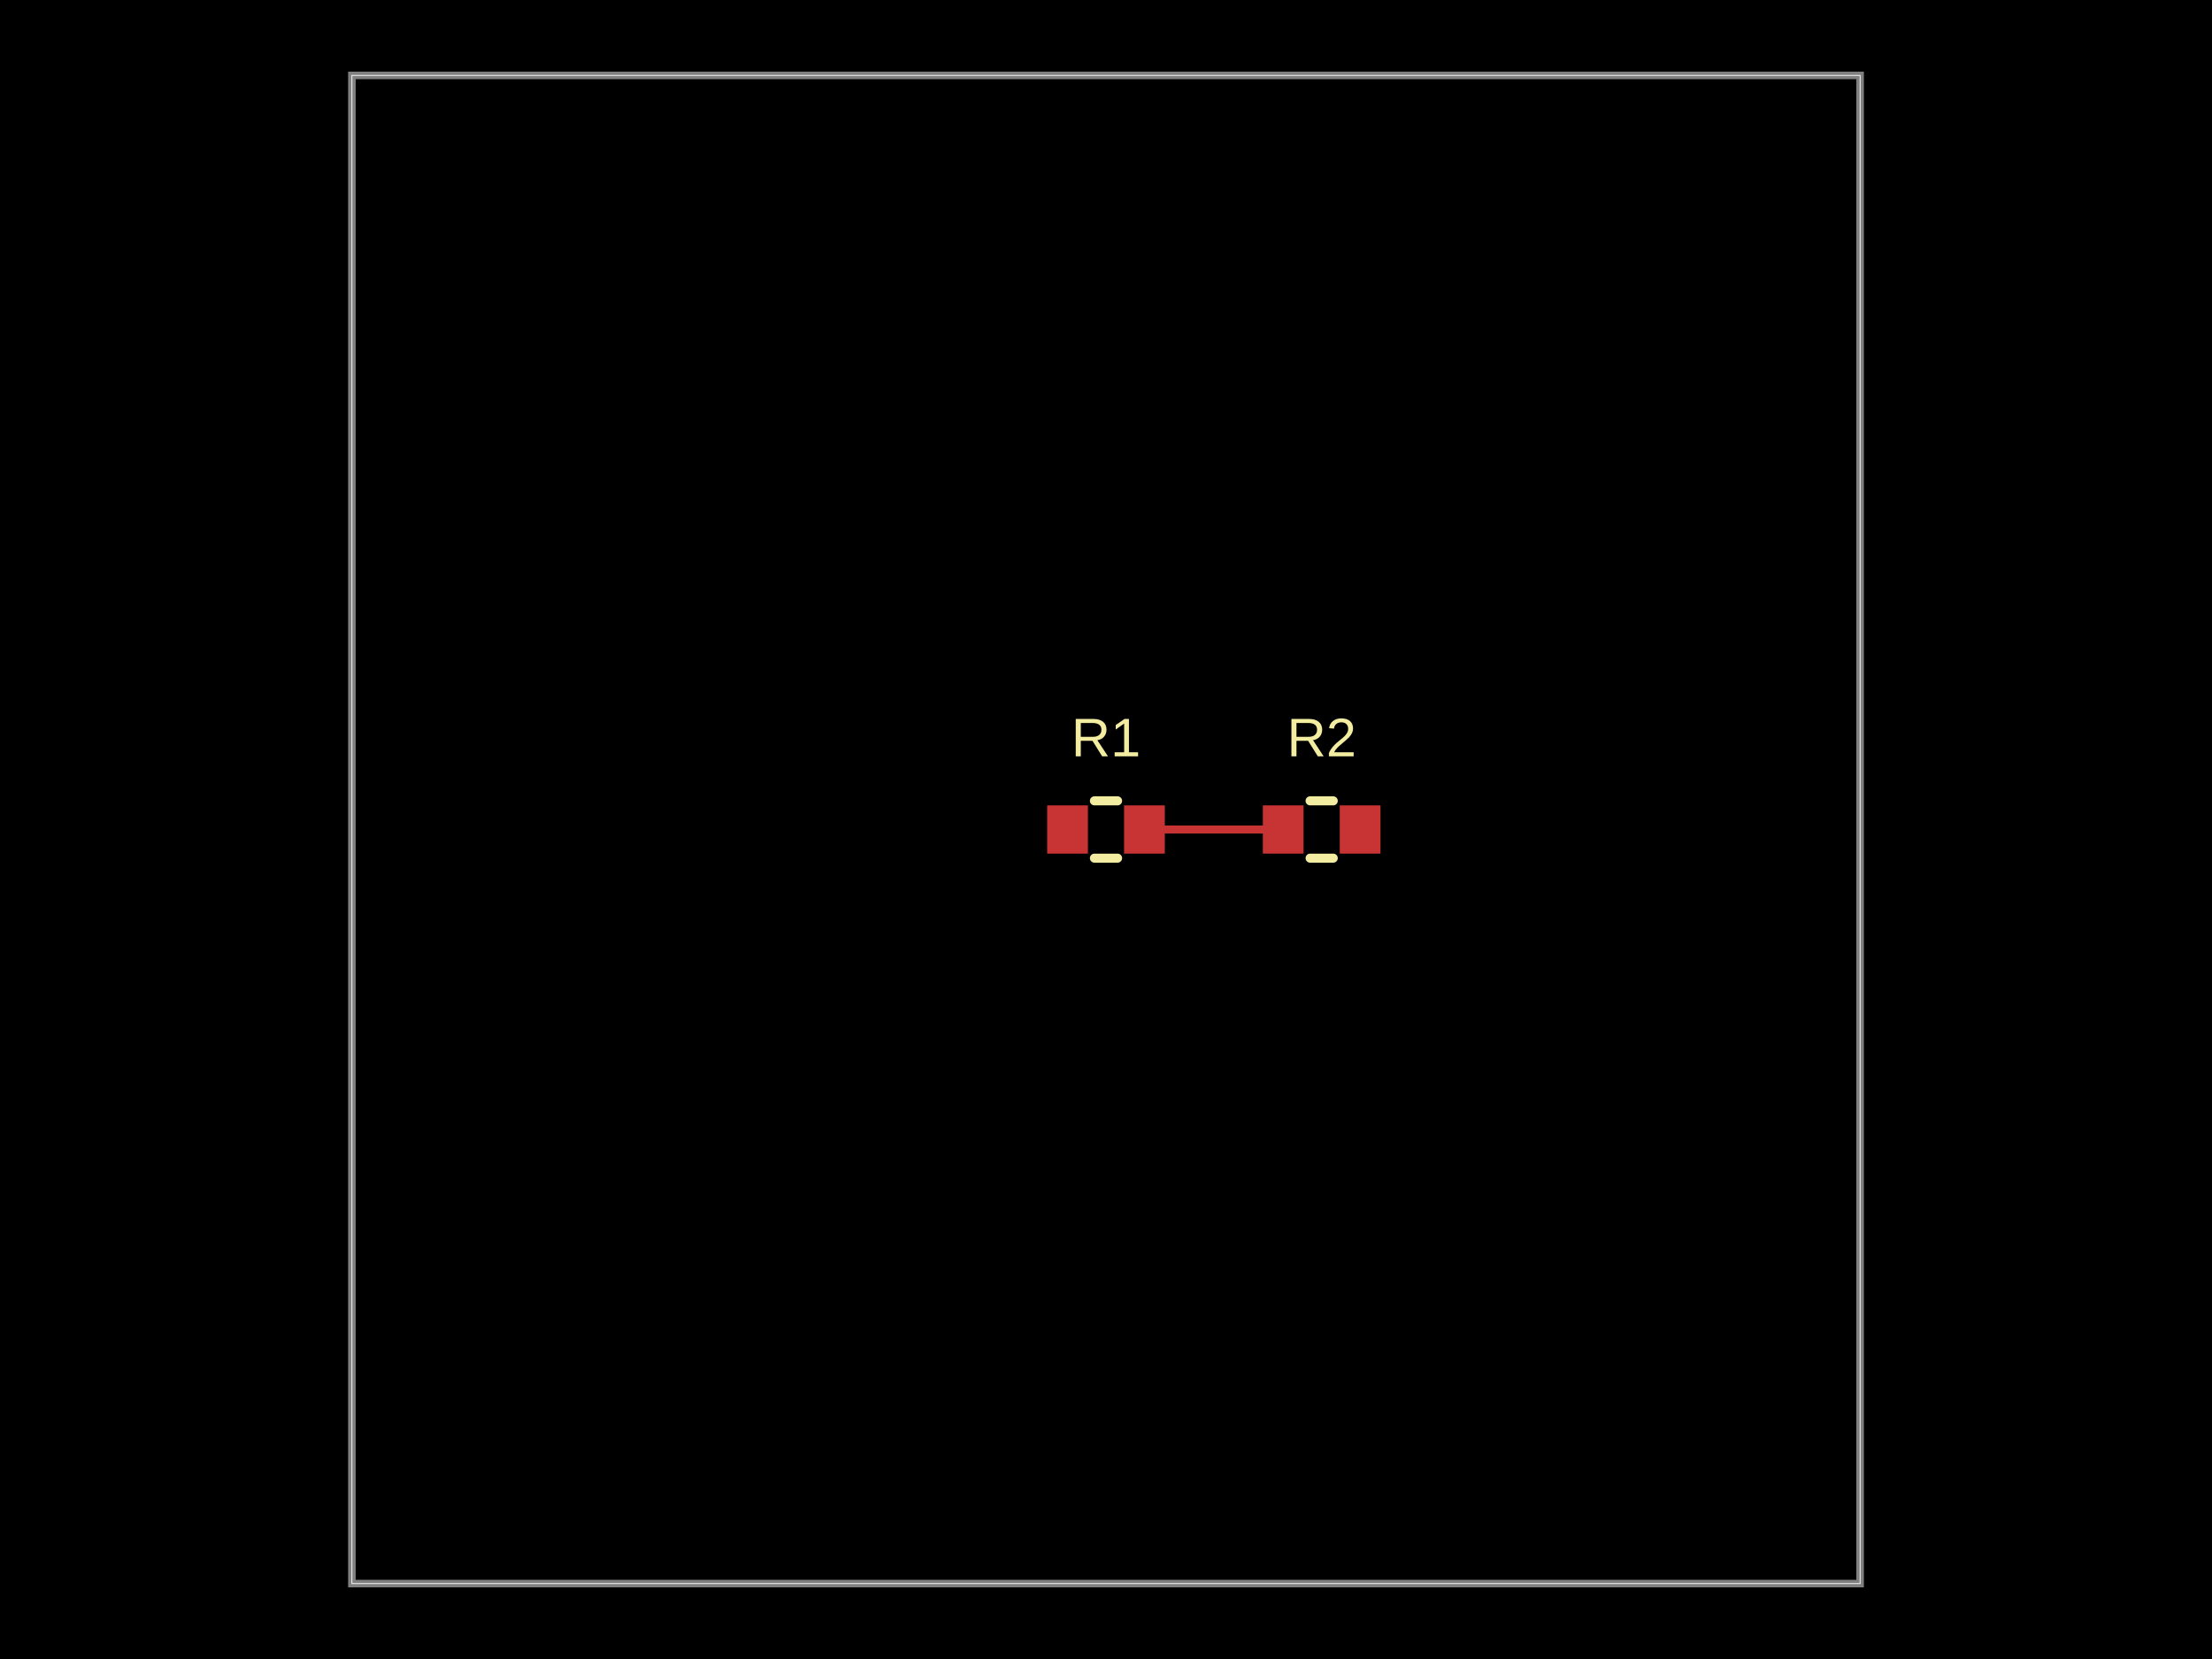
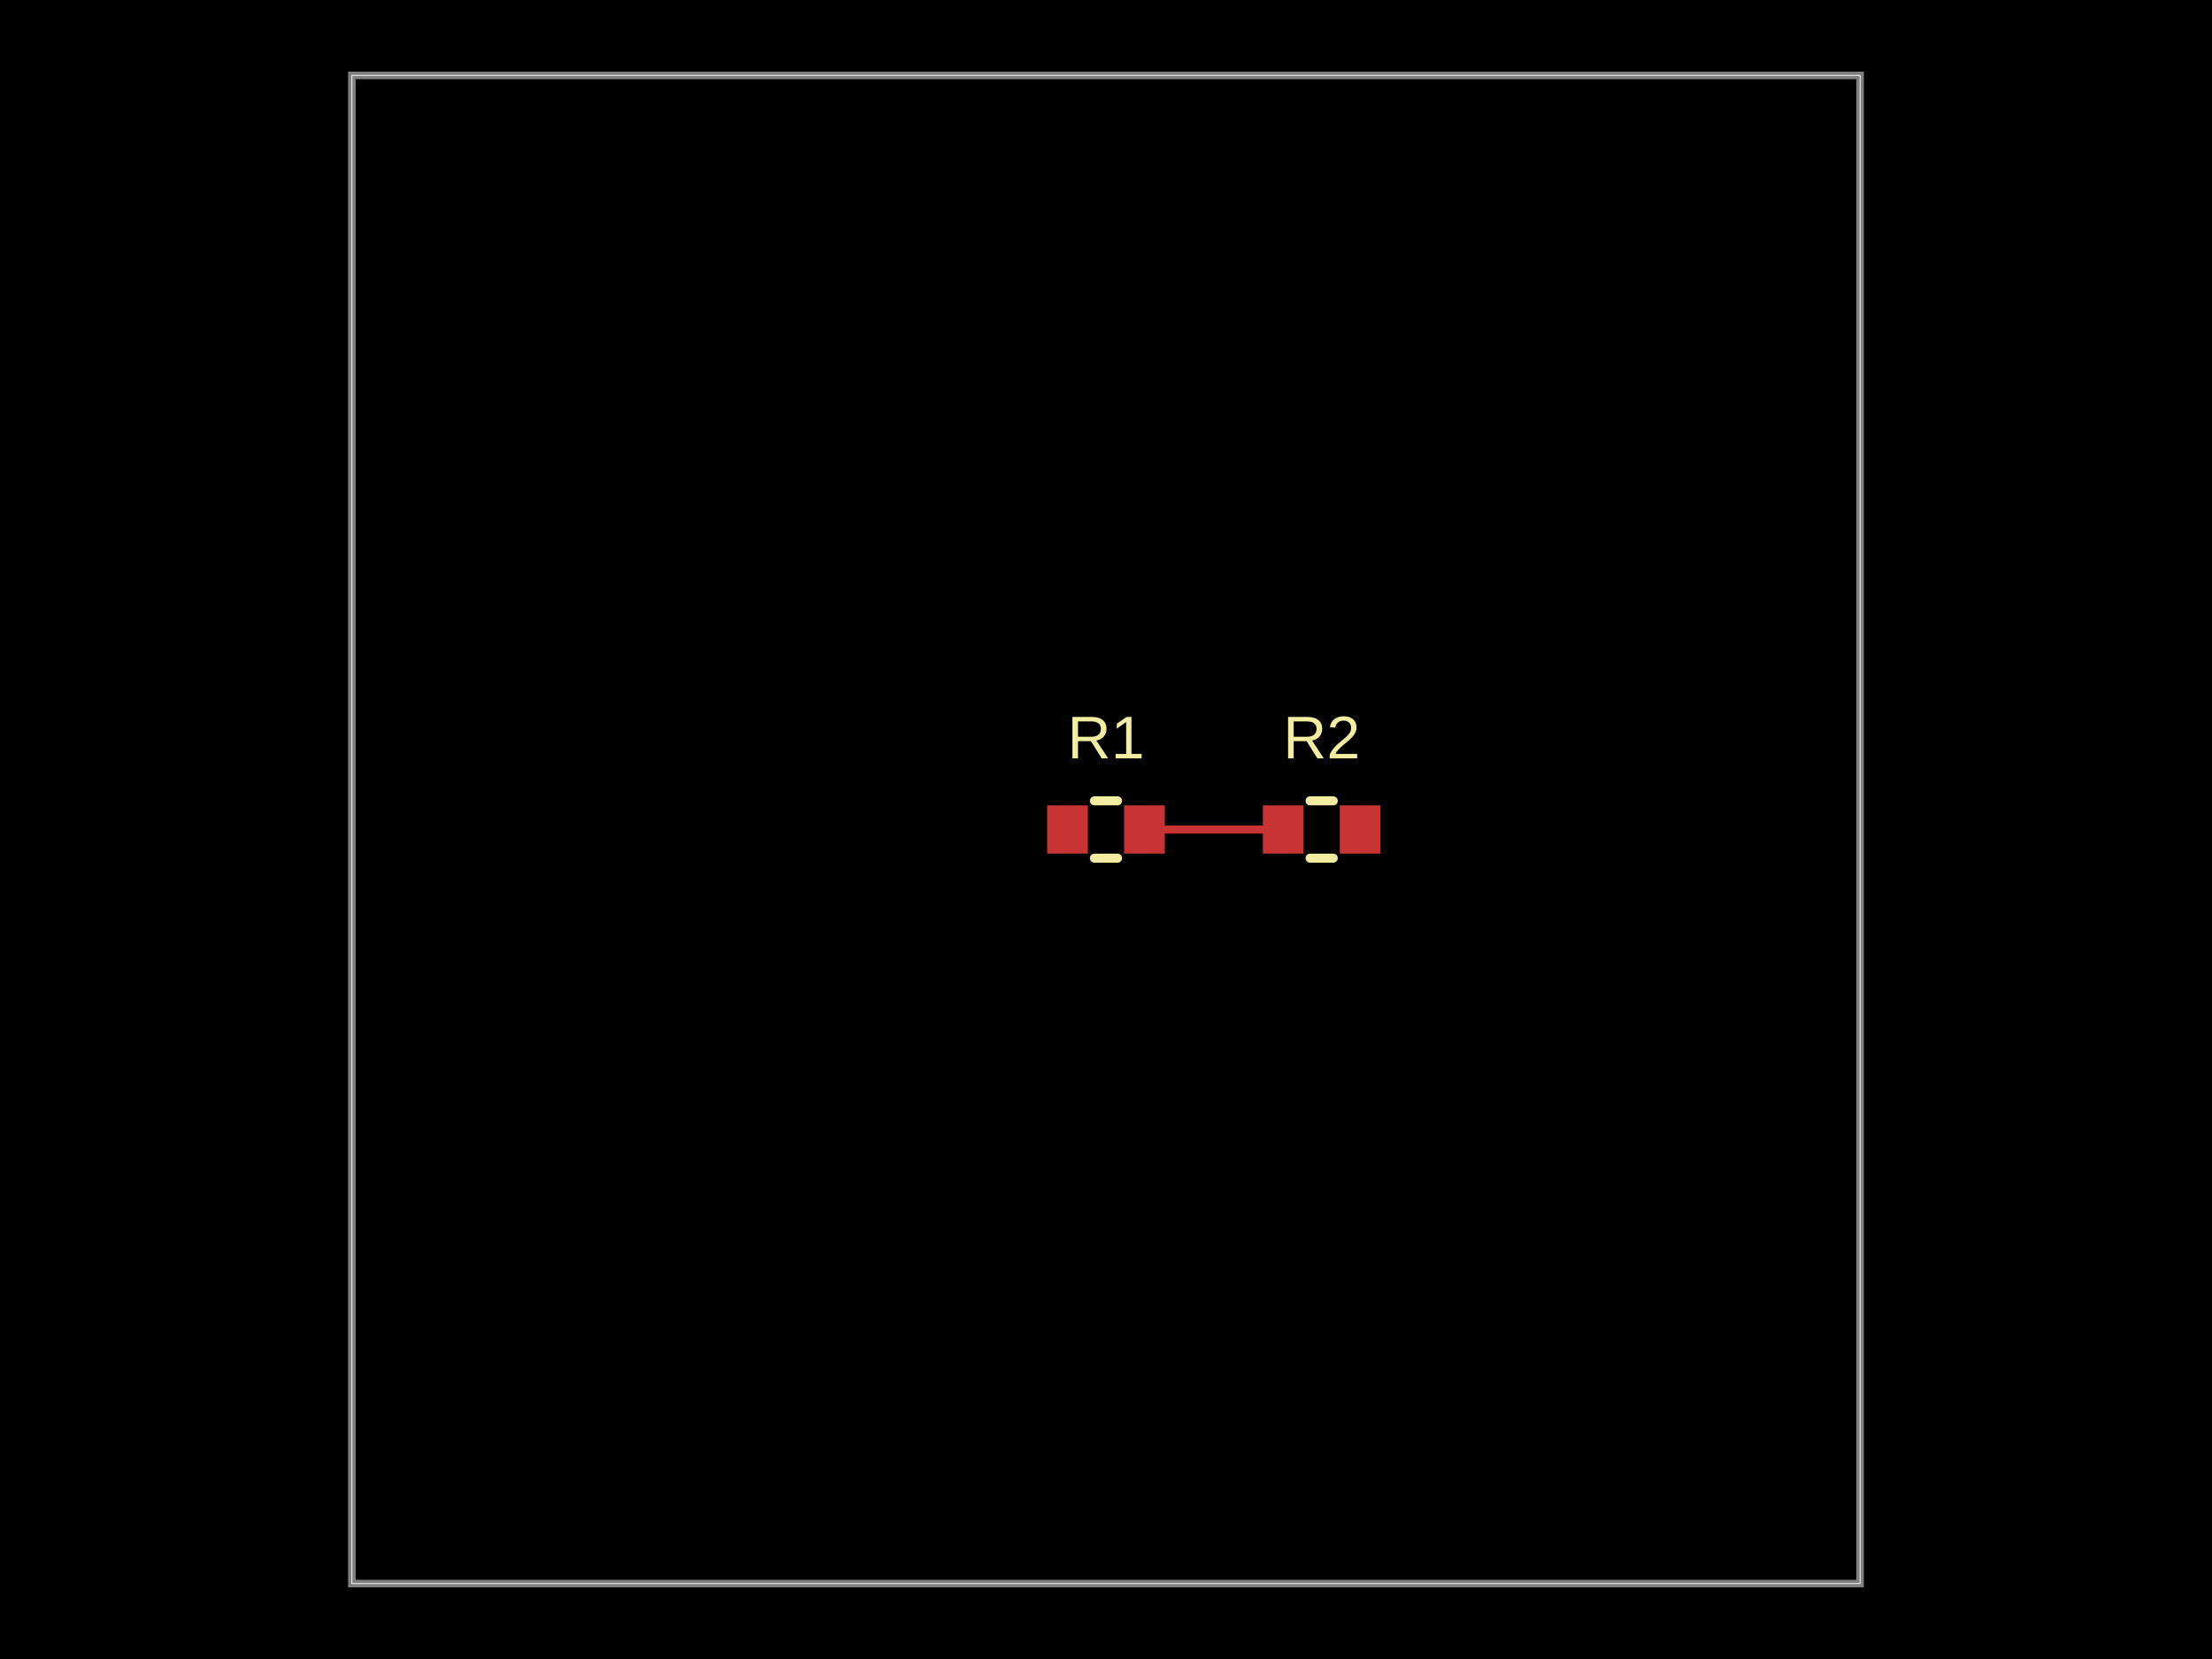
- <svg xmlns="http://www.w3.org/2000/svg" width="800" height="600" data-software-used-string="@tscircuit/core@0.0.1235">
+ <svg xmlns="http://www.w3.org/2000/svg" width="800" height="600" data-software-used-string="@tscircuit/core@0.0.1807">
  <style />
  <rect class="boundary" x="0" y="0" fill="#000" width="800" height="600" data-type="pcb_background" data-pcb-layer="global" />
  <rect class="pcb-boundary" fill="none" stroke="#fff" stroke-width="0.3" x="127.273" y="27.273" width="545.455" height="545.455" data-type="pcb_boundary" data-pcb-layer="global" />
  <path class="pcb-board" d="M 127.273 572.727 L 672.727 572.727 L 672.727 27.273 L 127.273 27.273 Z" fill="none" stroke="rgba(255, 255, 255, 0.5)" stroke-width="2.727" data-type="pcb_board" data-pcb-layer="board" />
-   <rect class="pcb-pad" fill="rgb(200, 52, 52)" x="378.727" y="291.273" width="14.727" height="17.455" data-type="pcb_smtpad" data-pcb-layer="top" />
-   <rect class="pcb-pad" fill="rgb(200, 52, 52)" x="406.545" y="291.273" width="14.727" height="17.455" data-type="pcb_smtpad" data-pcb-layer="top" />
-   <rect class="pcb-pad" fill="rgb(200, 52, 52)" x="456.727" y="291.273" width="14.727" height="17.455" data-type="pcb_smtpad" data-pcb-layer="top" />
-   <rect class="pcb-pad" fill="rgb(200, 52, 52)" x="484.545" y="291.273" width="14.727" height="17.455" data-type="pcb_smtpad" data-pcb-layer="top" />
+   <rect class="pcb-pad" fill="rgb(200, 52, 52)" x="378.727" y="291.273" width="14.727" height="17.455" data-type="pcb_smtpad" data-pcb-layer="top" data-pad-name="R1.pin1" />
+   <rect class="pcb-pad" fill="rgb(200, 52, 52)" x="406.545" y="291.273" width="14.727" height="17.455" data-type="pcb_smtpad" data-pcb-layer="top" data-pad-name="R1.pin2" />
+   <rect class="pcb-pad" fill="rgb(200, 52, 52)" x="456.727" y="291.273" width="14.727" height="17.455" data-type="pcb_smtpad" data-pcb-layer="top" data-pad-name="R2.pin1" />
+   <rect class="pcb-pad" fill="rgb(200, 52, 52)" x="484.545" y="291.273" width="14.727" height="17.455" data-type="pcb_smtpad" data-pcb-layer="top" data-pad-name="R2.pin2" />
  <path class="pcb-trace" stroke="rgb(200, 52, 52)" fill="none" d="M 413.909 300 L 464.091 300" stroke-width="2.727" stroke-linecap="round" stroke-linejoin="round" shape-rendering="crispEdges" data-type="pcb_trace" data-pcb-layer="top" />
  <path class="pcb-silkscreen pcb-silkscreen-top" d="M 395.81 289.636 L 404.19 289.636" fill="none" stroke="#f2eda1" stroke-width="3.273" stroke-linecap="round" stroke-linejoin="round" data-pcb-component-id="pcb_component_0" data-pcb-silkscreen-path-id="pcb_silkscreen_path_0" data-type="pcb_silkscreen_path" data-pcb-layer="top" />
  <path class="pcb-silkscreen pcb-silkscreen-top" d="M 395.81 310.364 L 404.19 310.364" fill="none" stroke="#f2eda1" stroke-width="3.273" stroke-linecap="round" stroke-linejoin="round" data-pcb-component-id="pcb_component_0" data-pcb-silkscreen-path-id="pcb_silkscreen_path_1" data-type="pcb_silkscreen_path" data-pcb-layer="top" />
-   <text x="0" y="0" dx="0" dy="0" fill="#f2eda1" font-family="Arial, sans-serif" font-size="19.636" text-anchor="middle" dominant-baseline="central" transform="matrix(1,0,0,1,400,266.7273)" class="pcb-silkscreen-text pcb-silkscreen-top" data-pcb-silkscreen-text-id="pcb_component_0" stroke="none" data-type="pcb_silkscreen_text" data-pcb-layer="top">R1</text>
+   <text x="0" y="0" dx="0" dy="0" fill="#f2eda1" font-family="Arial, sans-serif" font-size="21.818" text-anchor="middle" dominant-baseline="central" transform="matrix(1,0,0,1,400,266.7273)" class="pcb-silkscreen-text pcb-silkscreen-top" data-pcb-silkscreen-text-id="pcb_silkscreen_text_0" stroke="none" data-type="pcb_silkscreen_text" data-pcb-layer="top">R1</text>
  <path class="pcb-silkscreen pcb-silkscreen-top" d="M 473.81 289.636 L 482.19 289.636" fill="none" stroke="#f2eda1" stroke-width="3.273" stroke-linecap="round" stroke-linejoin="round" data-pcb-component-id="pcb_component_1" data-pcb-silkscreen-path-id="pcb_silkscreen_path_2" data-type="pcb_silkscreen_path" data-pcb-layer="top" />
  <path class="pcb-silkscreen pcb-silkscreen-top" d="M 473.81 310.364 L 482.19 310.364" fill="none" stroke="#f2eda1" stroke-width="3.273" stroke-linecap="round" stroke-linejoin="round" data-pcb-component-id="pcb_component_1" data-pcb-silkscreen-path-id="pcb_silkscreen_path_3" data-type="pcb_silkscreen_path" data-pcb-layer="top" />
-   <text x="0" y="0" dx="0" dy="0" fill="#f2eda1" font-family="Arial, sans-serif" font-size="19.636" text-anchor="middle" dominant-baseline="central" transform="matrix(1,0,0,1,478,266.7273)" class="pcb-silkscreen-text pcb-silkscreen-top" data-pcb-silkscreen-text-id="pcb_component_1" stroke="none" data-type="pcb_silkscreen_text" data-pcb-layer="top">R2</text>
+   <text x="0" y="0" dx="0" dy="0" fill="#f2eda1" font-family="Arial, sans-serif" font-size="21.818" text-anchor="middle" dominant-baseline="central" transform="matrix(1,0,0,1,478,266.7273)" class="pcb-silkscreen-text pcb-silkscreen-top" data-pcb-silkscreen-text-id="pcb_silkscreen_text_1" stroke="none" data-type="pcb_silkscreen_text" data-pcb-layer="top">R2</text>
</svg>
